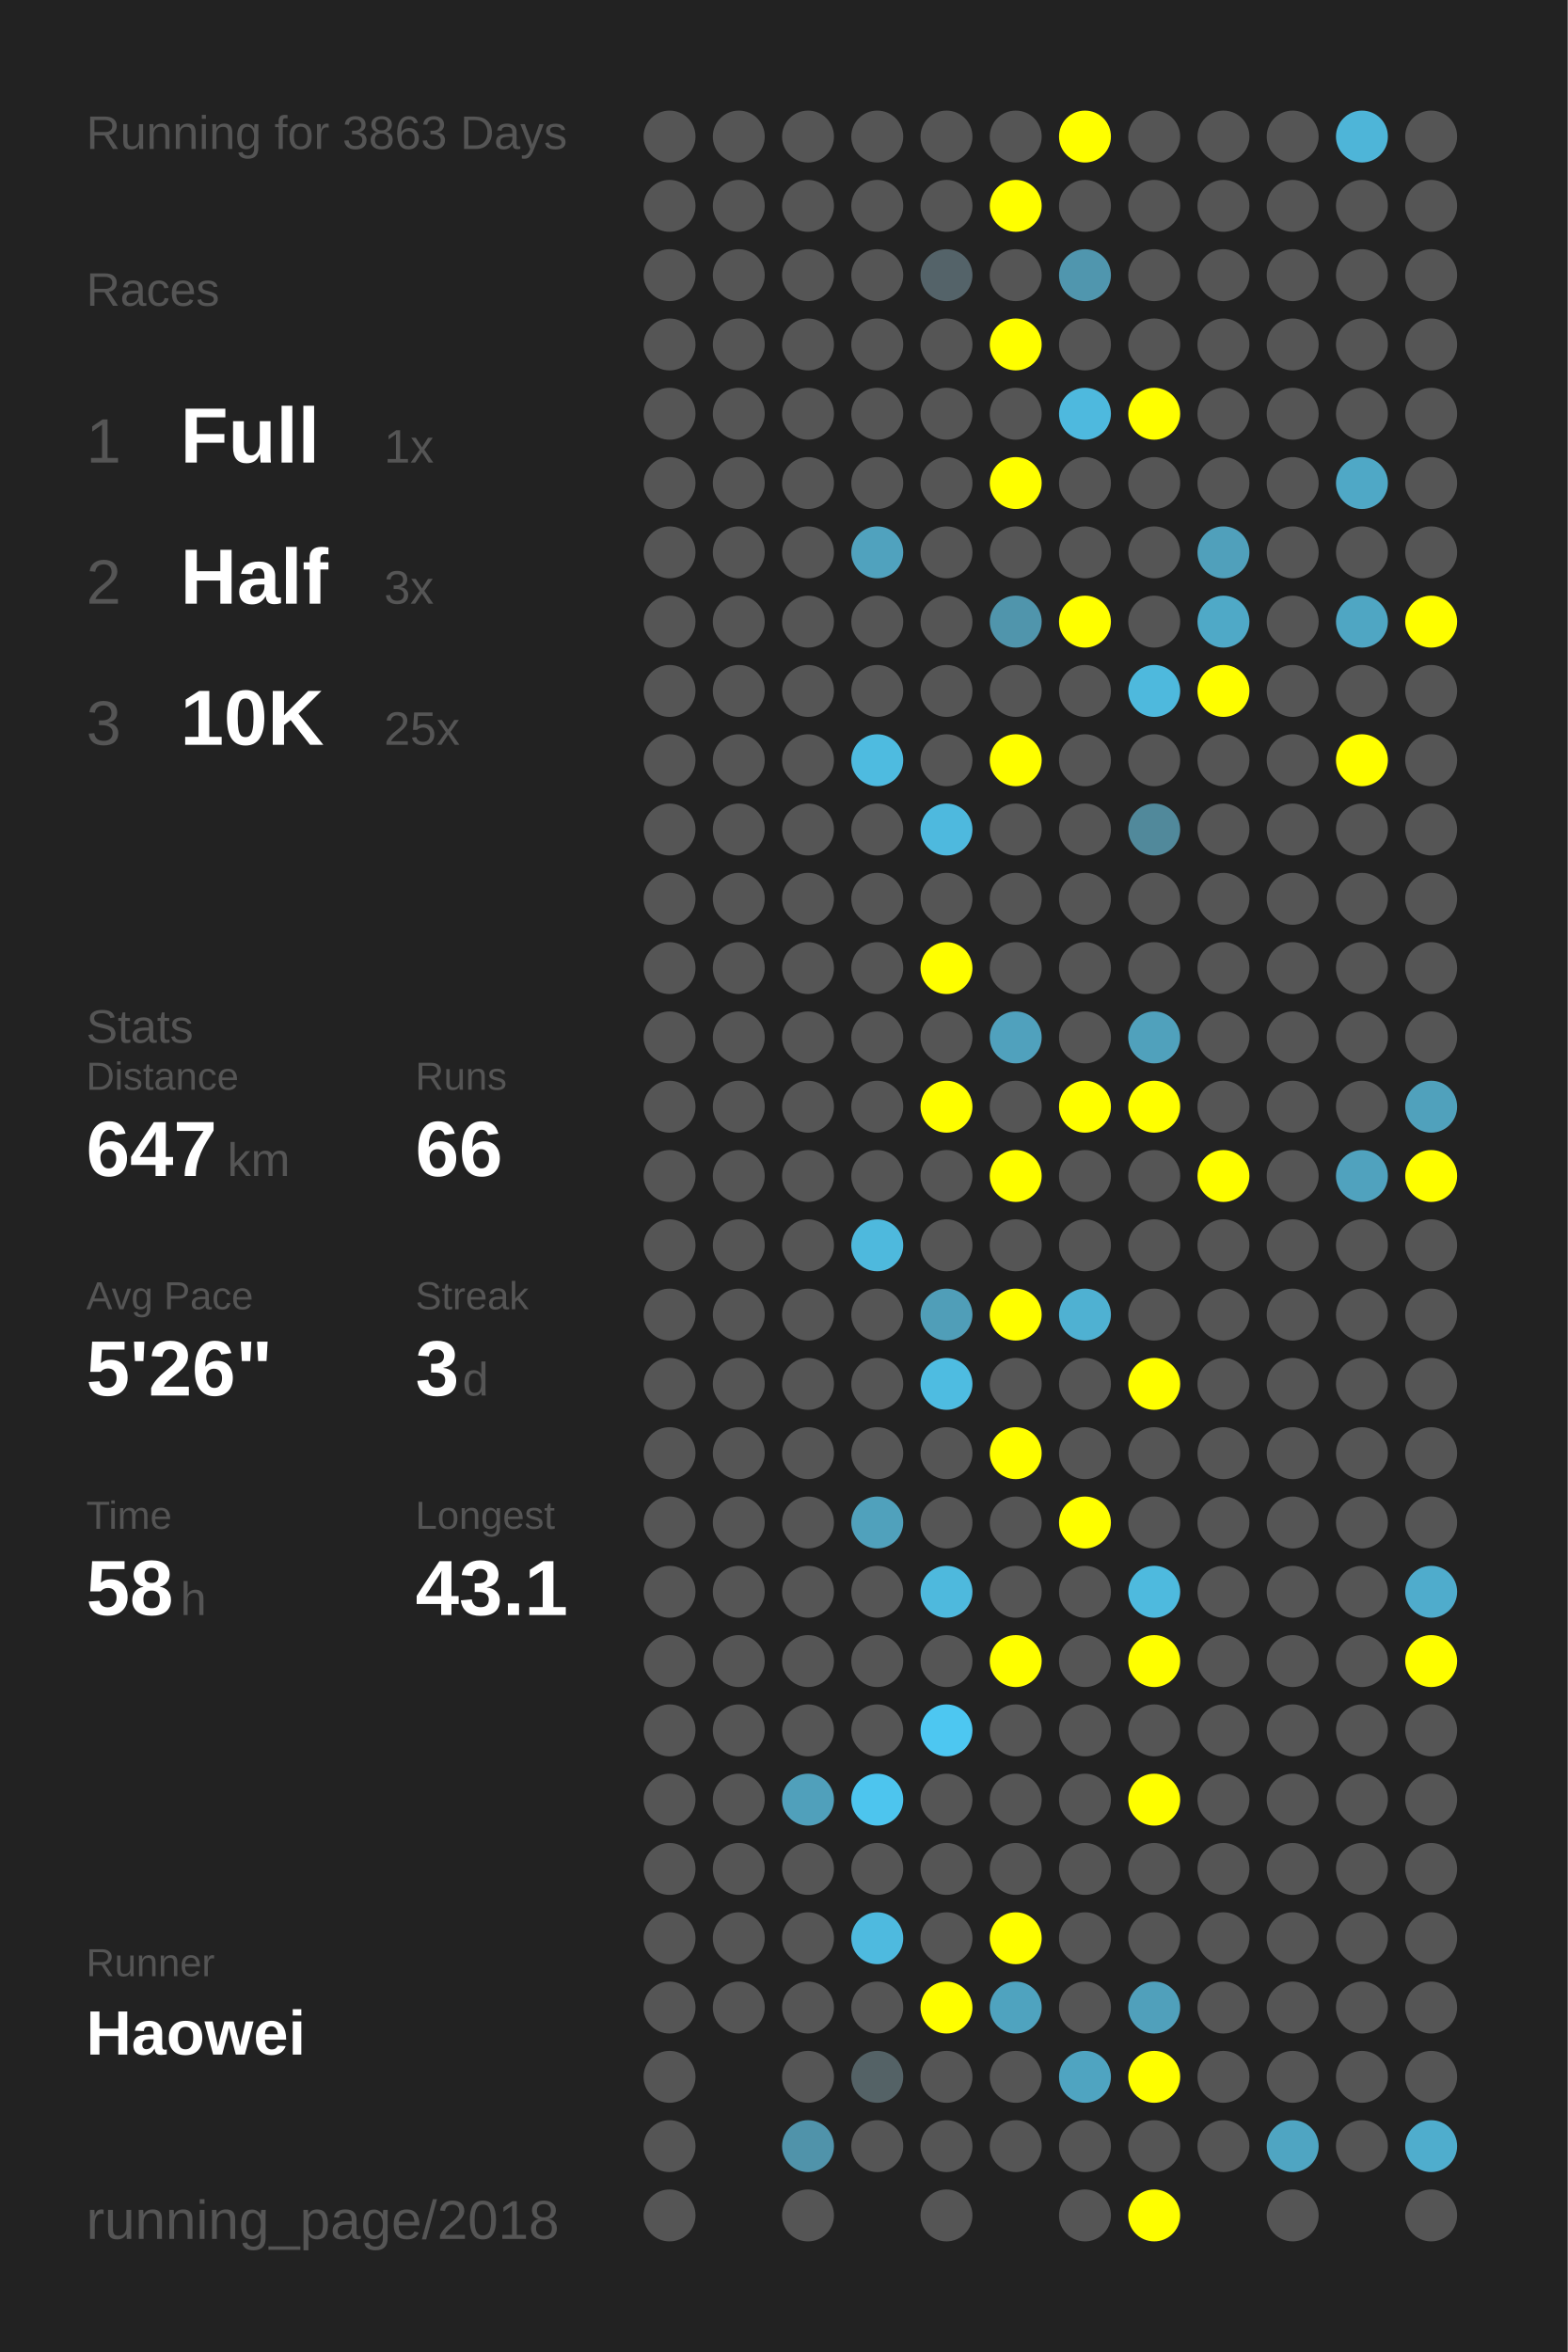
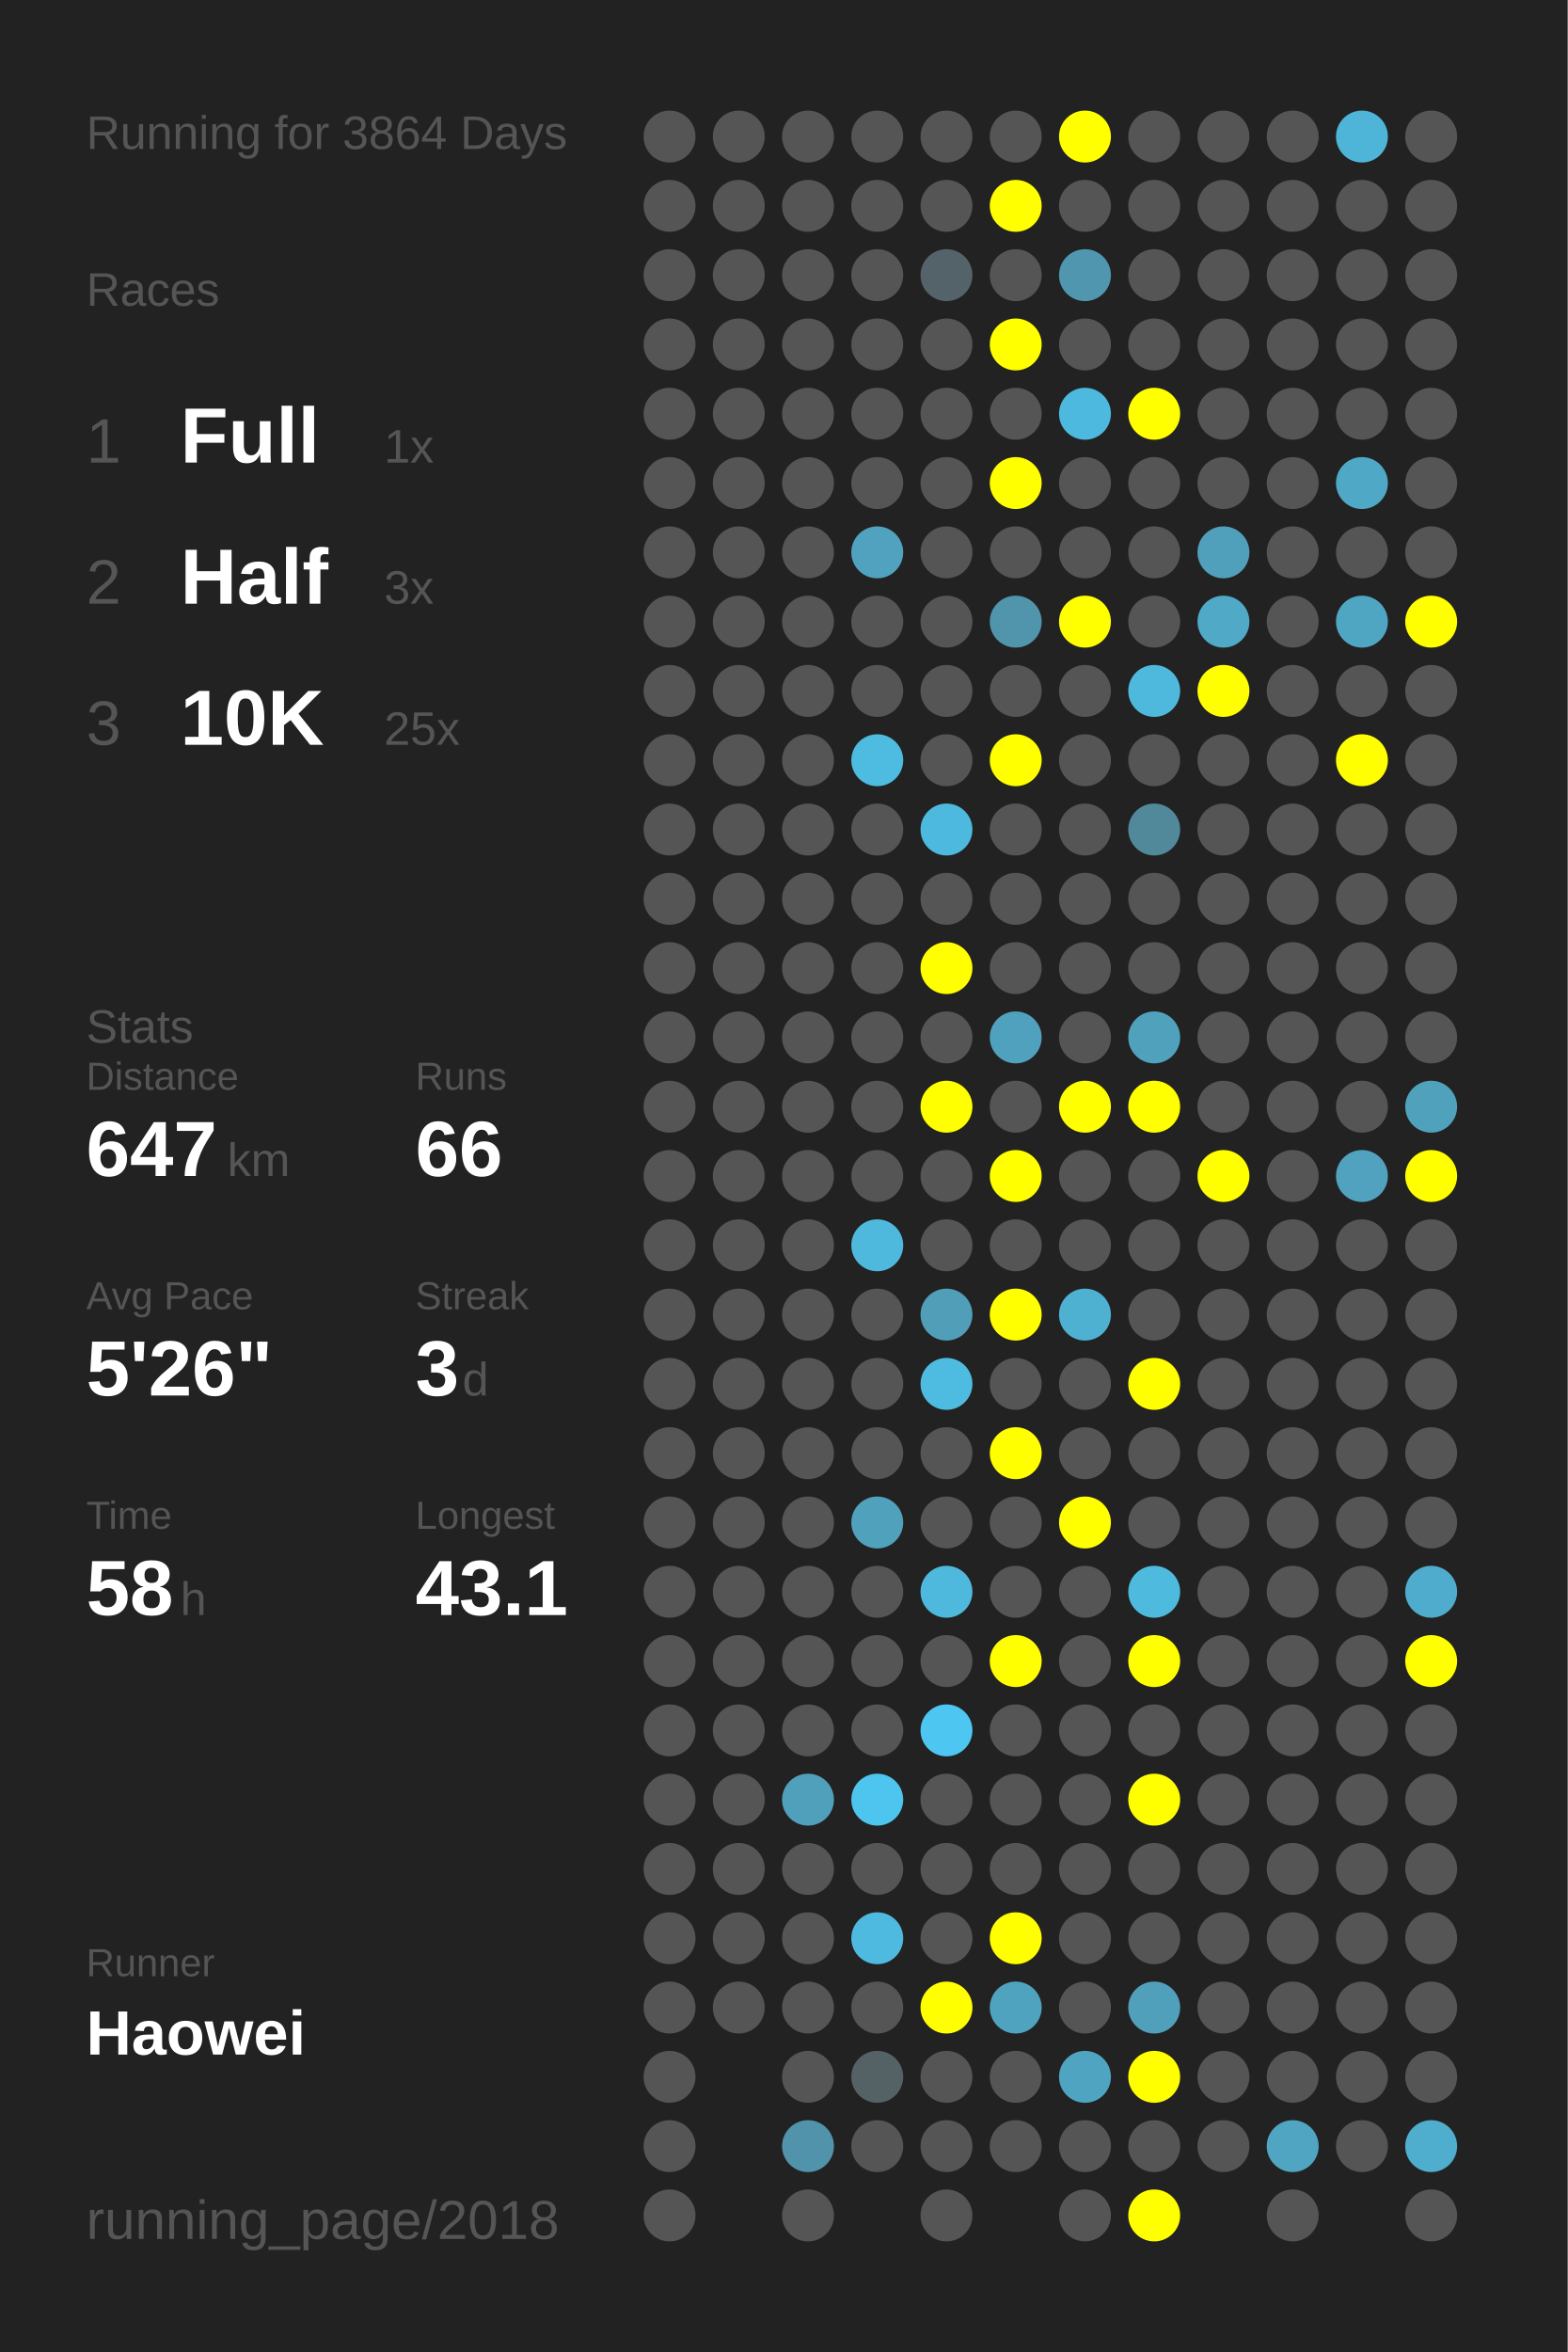
<svg xmlns="http://www.w3.org/2000/svg" baseProfile="full" height="300mm" version="1.1" viewBox="0,0,200,300" width="200mm">
  <defs />
  <rect fill="#222222" height="300" width="200" x="0" y="0" />
-   <text fill="#555555" style="font-size:6px; font-family:Arial;" x="11" y="19">Running for 3863 Days</text>
+   <text fill="#555555" style="font-size:6px; font-family:Arial;" x="11" y="19">Running for 3864 Days</text>
  <text fill="#555555" style="font-size:6px; font-family:Arial;" x="11" y="39">Races</text>
  <text fill="#555555" style="font-size:8px; font-family:Arial;" x="11" y="59">1</text>
  <text fill="#FFFFFF" style="font-size:10px; font-family:Arial; font-weight:bold;" x="23" y="59">Full</text>
  <text fill="#555555" style="font-size:6px; font-family:Arial;" x="49" y="59">1x</text>
  <text fill="#555555" style="font-size:8px; font-family:Arial;" x="11" y="77">2</text>
  <text fill="#FFFFFF" style="font-size:10px; font-family:Arial; font-weight:bold;" x="23" y="77">Half</text>
  <text fill="#555555" style="font-size:6px; font-family:Arial;" x="49" y="77">3x</text>
  <text fill="#555555" style="font-size:8px; font-family:Arial;" x="11" y="95">3</text>
  <text fill="#FFFFFF" style="font-size:10px; font-family:Arial; font-weight:bold;" x="23" y="95">10K</text>
  <text fill="#555555" style="font-size:6px; font-family:Arial;" x="49" y="95">25x</text>
  <text fill="#555555" style="font-size:6px; font-family:Arial;" x="11" y="133">Stats</text>
  <text fill="#555555" style="font-size:5px; font-family:Arial;" x="11" y="139">Distance</text>
  <text fill="#FFFFFF" style="font-size:10px; font-family:Arial; font-weight:bold;" x="11" y="150">647</text>
  <text fill="#555555" style="font-size:6px; font-family:Arial;" x="29" y="150">km</text>
  <text fill="#555555" style="font-size:5px; font-family:Arial;" x="53" y="139">Runs</text>
  <text fill="#FFFFFF" style="font-size:10px; font-family:Arial; font-weight:bold;" x="53" y="150">66</text>
  <text fill="#555555" style="font-size:5px; font-family:Arial;" x="11" y="167">Avg Pace</text>
  <text fill="#FFFFFF" style="font-size:10px; font-family:Arial; font-weight:bold;" x="11" y="178">5'26"</text>
  <text fill="#555555" style="font-size:5px; font-family:Arial;" x="53" y="167">Streak</text>
  <text fill="#FFFFFF" style="font-size:10px; font-family:Arial; font-weight:bold;" x="53" y="178">3</text>
  <text fill="#555555" style="font-size:6px; font-family:Arial;" x="59" y="178">d</text>
  <text fill="#555555" style="font-size:5px; font-family:Arial;" x="11" y="195">Time</text>
  <text fill="#FFFFFF" style="font-size:10px; font-family:Arial; font-weight:bold;" x="11" y="206">58</text>
  <text fill="#555555" style="font-size:6px; font-family:Arial;" x="23" y="206">h</text>
  <text fill="#555555" style="font-size:5px; font-family:Arial;" x="53" y="195">Longest</text>
  <text fill="#FFFFFF" style="font-size:10px; font-family:Arial; font-weight:bold;" x="53" y="206">43.1</text>
  <text fill="#555555" style="font-size:5px; font-family:Arial;" x="11" y="252.065">Runner</text>
  <text fill="#FFFFFF" style="font-size:8px; font-family:Arial; font-weight:bold;" x="11" y="262.065">Haowei</text>
  <text fill="#555555" style="font-size:7px; font-family:Arial;" x="11" y="285.581">running_page/2018</text>
  <circle cx="85.417" cy="17.419" fill="#555555" r="3.312" />
  <circle cx="85.417" cy="26.258" fill="#555555" r="3.312" />
  <circle cx="85.417" cy="35.097" fill="#555555" r="3.312" />
  <circle cx="85.417" cy="43.935" fill="#555555" r="3.312" />
  <circle cx="85.417" cy="52.774" fill="#555555" r="3.312" />
  <circle cx="85.417" cy="61.613" fill="#555555" r="3.312" />
  <circle cx="85.417" cy="70.452" fill="#555555" r="3.312" />
  <circle cx="85.417" cy="79.29" fill="#555555" r="3.312" />
  <circle cx="85.417" cy="88.129" fill="#555555" r="3.312" />
  <circle cx="85.417" cy="96.968" fill="#555555" r="3.312" />
  <circle cx="85.417" cy="105.806" fill="#555555" r="3.312" />
  <circle cx="85.417" cy="114.645" fill="#555555" r="3.312" />
  <circle cx="85.417" cy="123.484" fill="#555555" r="3.312" />
  <circle cx="85.417" cy="132.323" fill="#555555" r="3.312" />
  <circle cx="85.417" cy="141.161" fill="#555555" r="3.312" />
  <circle cx="85.417" cy="150" fill="#555555" r="3.312" />
  <circle cx="85.417" cy="158.839" fill="#555555" r="3.312" />
  <circle cx="85.417" cy="167.677" fill="#555555" r="3.312" />
  <circle cx="85.417" cy="176.516" fill="#555555" r="3.312" />
  <circle cx="85.417" cy="185.355" fill="#555555" r="3.312" />
  <circle cx="85.417" cy="194.194" fill="#555555" r="3.312" />
  <circle cx="85.417" cy="203.032" fill="#555555" r="3.312" />
  <circle cx="85.417" cy="211.871" fill="#555555" r="3.312" />
  <circle cx="85.417" cy="220.71" fill="#555555" r="3.312" />
  <circle cx="85.417" cy="229.548" fill="#555555" r="3.312" />
  <circle cx="85.417" cy="238.387" fill="#555555" r="3.312" />
  <circle cx="85.417" cy="247.226" fill="#555555" r="3.312" />
  <circle cx="85.417" cy="256.065" fill="#555555" r="3.312" />
  <circle cx="85.417" cy="264.903" fill="#555555" r="3.312" />
  <circle cx="85.417" cy="273.742" fill="#555555" r="3.312" />
  <circle cx="85.417" cy="282.581" fill="#555555" r="3.312" />
  <circle cx="94.25" cy="17.419" fill="#555555" r="3.312" />
  <circle cx="94.25" cy="26.258" fill="#555555" r="3.312" />
  <circle cx="94.25" cy="35.097" fill="#555555" r="3.312" />
  <circle cx="94.25" cy="43.935" fill="#555555" r="3.312" />
  <circle cx="94.25" cy="52.774" fill="#555555" r="3.312" />
  <circle cx="94.25" cy="61.613" fill="#555555" r="3.312" />
  <circle cx="94.25" cy="70.452" fill="#555555" r="3.312" />
  <circle cx="94.25" cy="79.29" fill="#555555" r="3.312" />
  <circle cx="94.25" cy="88.129" fill="#555555" r="3.312" />
  <circle cx="94.25" cy="96.968" fill="#555555" r="3.312" />
  <circle cx="94.25" cy="105.806" fill="#555555" r="3.312" />
  <circle cx="94.25" cy="114.645" fill="#555555" r="3.312" />
  <circle cx="94.25" cy="123.484" fill="#555555" r="3.312" />
  <circle cx="94.25" cy="132.323" fill="#555555" r="3.312" />
  <circle cx="94.25" cy="141.161" fill="#555555" r="3.312" />
  <circle cx="94.25" cy="150" fill="#555555" r="3.312" />
  <circle cx="94.25" cy="158.839" fill="#555555" r="3.312" />
  <circle cx="94.25" cy="167.677" fill="#555555" r="3.312" />
  <circle cx="94.25" cy="176.516" fill="#555555" r="3.312" />
  <circle cx="94.25" cy="185.355" fill="#555555" r="3.312" />
  <circle cx="94.25" cy="194.194" fill="#555555" r="3.312" />
  <circle cx="94.25" cy="203.032" fill="#555555" r="3.312" />
  <circle cx="94.25" cy="211.871" fill="#555555" r="3.312" />
  <circle cx="94.25" cy="220.71" fill="#555555" r="3.312" />
  <circle cx="94.25" cy="229.548" fill="#555555" r="3.312" />
  <circle cx="94.25" cy="238.387" fill="#555555" r="3.312" />
  <circle cx="94.25" cy="247.226" fill="#555555" r="3.312" />
  <circle cx="94.25" cy="256.065" fill="#555555" r="3.312" />
  <circle cx="103.083" cy="17.419" fill="#555555" r="3.312" />
  <circle cx="103.083" cy="26.258" fill="#555555" r="3.312" />
  <circle cx="103.083" cy="35.097" fill="#555555" r="3.312" />
  <circle cx="103.083" cy="43.935" fill="#555555" r="3.312" />
  <circle cx="103.083" cy="52.774" fill="#555555" r="3.312" />
  <circle cx="103.083" cy="61.613" fill="#555555" r="3.312" />
  <circle cx="103.083" cy="70.452" fill="#555555" r="3.312" />
  <circle cx="103.083" cy="79.29" fill="#555555" r="3.312" />
  <circle cx="103.083" cy="88.129" fill="#555555" r="3.312" />
  <circle cx="103.083" cy="96.968" fill="#555555" r="3.312" />
  <circle cx="103.083" cy="105.806" fill="#555555" r="3.312" />
  <circle cx="103.083" cy="114.645" fill="#555555" r="3.312" />
  <circle cx="103.083" cy="123.484" fill="#555555" r="3.312" />
  <circle cx="103.083" cy="132.323" fill="#555555" r="3.312" />
  <circle cx="103.083" cy="141.161" fill="#555555" r="3.312" />
  <circle cx="103.083" cy="150" fill="#555555" r="3.312" />
  <circle cx="103.083" cy="158.839" fill="#555555" r="3.312" />
  <circle cx="103.083" cy="167.677" fill="#555555" r="3.312" />
  <circle cx="103.083" cy="176.516" fill="#555555" r="3.312" />
  <circle cx="103.083" cy="185.355" fill="#555555" r="3.312" />
  <circle cx="103.083" cy="194.194" fill="#555555" r="3.312" />
  <circle cx="103.083" cy="203.032" fill="#555555" r="3.312" />
  <circle cx="103.083" cy="211.871" fill="#555555" r="3.312" />
  <circle cx="103.083" cy="220.71" fill="#555555" r="3.312" />
  <circle cx="103.083" cy="229.548" fill="#50a0bb" r="3.312" />
  <circle cx="103.083" cy="238.387" fill="#555555" r="3.312" />
  <circle cx="103.083" cy="247.226" fill="#555555" r="3.312" />
  <circle cx="103.083" cy="256.065" fill="#555555" r="3.312" />
  <circle cx="103.083" cy="264.903" fill="#555555" r="3.312" />
  <circle cx="103.083" cy="273.742" fill="#5093aa" r="3.312" />
  <circle cx="103.083" cy="282.581" fill="#555555" r="3.312" />
  <circle cx="111.917" cy="17.419" fill="#555555" r="3.312" />
  <circle cx="111.917" cy="26.258" fill="#555555" r="3.312" />
  <circle cx="111.917" cy="35.097" fill="#555555" r="3.312" />
  <circle cx="111.917" cy="43.935" fill="#555555" r="3.312" />
  <circle cx="111.917" cy="52.774" fill="#555555" r="3.312" />
  <circle cx="111.917" cy="61.613" fill="#555555" r="3.312" />
  <circle cx="111.917" cy="70.452" fill="#50a2be" r="3.312" />
  <circle cx="111.917" cy="79.29" fill="#555555" r="3.312" />
  <circle cx="111.917" cy="88.129" fill="#555555" r="3.312" />
  <circle cx="111.917" cy="96.968" fill="#4ebbe0" r="3.312" />
  <circle cx="111.917" cy="105.806" fill="#555555" r="3.312" />
  <circle cx="111.917" cy="114.645" fill="#555555" r="3.312" />
  <circle cx="111.917" cy="123.484" fill="#555555" r="3.312" />
  <circle cx="111.917" cy="132.323" fill="#555555" r="3.312" />
  <circle cx="111.917" cy="141.161" fill="#555555" r="3.312" />
  <circle cx="111.917" cy="150" fill="#555555" r="3.312" />
  <circle cx="111.917" cy="158.839" fill="#4eb9dd" r="3.312" />
  <circle cx="111.917" cy="167.677" fill="#555555" r="3.312" />
  <circle cx="111.917" cy="176.516" fill="#555555" r="3.312" />
  <circle cx="111.917" cy="185.355" fill="#555555" r="3.312" />
  <circle cx="111.917" cy="194.194" fill="#50a1bc" r="3.312" />
  <circle cx="111.917" cy="203.032" fill="#555555" r="3.312" />
  <circle cx="111.917" cy="211.871" fill="#555555" r="3.312" />
  <circle cx="111.917" cy="220.71" fill="#555555" r="3.312" />
  <circle cx="111.917" cy="229.548" fill="#4dc5ee" r="3.312" />
  <circle cx="111.917" cy="238.387" fill="#555555" r="3.312" />
  <circle cx="111.917" cy="247.226" fill="#4ebadf" r="3.312" />
  <circle cx="111.917" cy="256.065" fill="#555555" r="3.312" />
  <circle cx="111.917" cy="264.903" fill="#546266" r="3.312" />
  <circle cx="111.917" cy="273.742" fill="#555555" r="3.312" />
  <circle cx="120.75" cy="17.419" fill="#555555" r="3.312" />
  <circle cx="120.75" cy="26.258" fill="#555555" r="3.312" />
  <circle cx="120.75" cy="35.097" fill="#546369" r="3.312" />
  <circle cx="120.75" cy="43.935" fill="#555555" r="3.312" />
  <circle cx="120.75" cy="52.774" fill="#555555" r="3.312" />
  <circle cx="120.75" cy="61.613" fill="#555555" r="3.312" />
  <circle cx="120.75" cy="70.452" fill="#555555" r="3.312" />
  <circle cx="120.75" cy="79.29" fill="#555555" r="3.312" />
  <circle cx="120.75" cy="88.129" fill="#555555" r="3.312" />
  <circle cx="120.75" cy="96.968" fill="#555555" r="3.312" />
  <circle cx="120.75" cy="105.806" fill="#4eb9de" r="3.312" />
  <circle cx="120.75" cy="114.645" fill="#555555" r="3.312" />
  <circle cx="120.75" cy="123.484" fill="#FFFF00" r="3.312" />
  <circle cx="120.75" cy="132.323" fill="#555555" r="3.312" />
  <circle cx="120.75" cy="141.161" fill="#FFFF00" r="3.312" />
  <circle cx="120.75" cy="150" fill="#555555" r="3.312" />
  <circle cx="120.75" cy="158.839" fill="#555555" r="3.312" />
  <circle cx="120.75" cy="167.677" fill="#509eb8" r="3.312" />
  <circle cx="120.75" cy="176.516" fill="#4ebce1" r="3.312" />
  <circle cx="120.75" cy="185.355" fill="#555555" r="3.312" />
  <circle cx="120.75" cy="194.194" fill="#555555" r="3.312" />
  <circle cx="120.75" cy="203.032" fill="#4eb9dd" r="3.312" />
  <circle cx="120.75" cy="211.871" fill="#555555" r="3.312" />
  <circle cx="120.75" cy="220.71" fill="#4dc7f1" r="3.312" />
  <circle cx="120.75" cy="229.548" fill="#555555" r="3.312" />
  <circle cx="120.75" cy="238.387" fill="#555555" r="3.312" />
  <circle cx="120.75" cy="247.226" fill="#555555" r="3.312" />
  <circle cx="120.75" cy="256.065" fill="#FFFF00" r="3.312" />
  <circle cx="120.75" cy="264.903" fill="#555555" r="3.312" />
  <circle cx="120.75" cy="273.742" fill="#555555" r="3.312" />
  <circle cx="120.75" cy="282.581" fill="#555555" r="3.312" />
  <circle cx="129.583" cy="17.419" fill="#555555" r="3.312" />
  <circle cx="129.583" cy="26.258" fill="#FFFF00" r="3.312" />
  <circle cx="129.583" cy="35.097" fill="#555555" r="3.312" />
  <circle cx="129.583" cy="43.935" fill="#FFFF00" r="3.312" />
  <circle cx="129.583" cy="52.774" fill="#555555" r="3.312" />
  <circle cx="129.583" cy="61.613" fill="#FFFF00" r="3.312" />
  <circle cx="129.583" cy="70.452" fill="#555555" r="3.312" />
  <circle cx="129.583" cy="79.29" fill="#5095ac" r="3.312" />
  <circle cx="129.583" cy="88.129" fill="#555555" r="3.312" />
  <circle cx="129.583" cy="96.968" fill="#FFFF00" r="3.312" />
  <circle cx="129.583" cy="105.806" fill="#555555" r="3.312" />
  <circle cx="129.583" cy="114.645" fill="#555555" r="3.312" />
  <circle cx="129.583" cy="123.484" fill="#555555" r="3.312" />
  <circle cx="129.583" cy="132.323" fill="#50a1bd" r="3.312" />
  <circle cx="129.583" cy="141.161" fill="#555555" r="3.312" />
  <circle cx="129.583" cy="150" fill="#FFFF00" r="3.312" />
  <circle cx="129.583" cy="158.839" fill="#555555" r="3.312" />
  <circle cx="129.583" cy="167.677" fill="#FFFF00" r="3.312" />
  <circle cx="129.583" cy="176.516" fill="#555555" r="3.312" />
  <circle cx="129.583" cy="185.355" fill="#FFFF00" r="3.312" />
  <circle cx="129.583" cy="194.194" fill="#555555" r="3.312" />
  <circle cx="129.583" cy="203.032" fill="#555555" r="3.312" />
  <circle cx="129.583" cy="211.871" fill="#FFFF00" r="3.312" />
  <circle cx="129.583" cy="220.71" fill="#555555" r="3.312" />
  <circle cx="129.583" cy="229.548" fill="#555555" r="3.312" />
  <circle cx="129.583" cy="238.387" fill="#555555" r="3.312" />
  <circle cx="129.583" cy="247.226" fill="#FFFF00" r="3.312" />
  <circle cx="129.583" cy="256.065" fill="#4fa3bf" r="3.312" />
  <circle cx="129.583" cy="264.903" fill="#555555" r="3.312" />
  <circle cx="129.583" cy="273.742" fill="#555555" r="3.312" />
  <circle cx="138.417" cy="17.419" fill="#FFFF00" r="3.312" />
  <circle cx="138.417" cy="26.258" fill="#555555" r="3.312" />
  <circle cx="138.417" cy="35.097" fill="#5096ae" r="3.312" />
  <circle cx="138.417" cy="43.935" fill="#555555" r="3.312" />
  <circle cx="138.417" cy="52.774" fill="#4eb9de" r="3.312" />
  <circle cx="138.417" cy="61.613" fill="#555555" r="3.312" />
  <circle cx="138.417" cy="70.452" fill="#555555" r="3.312" />
  <circle cx="138.417" cy="79.29" fill="#FFFF00" r="3.312" />
  <circle cx="138.417" cy="88.129" fill="#555555" r="3.312" />
  <circle cx="138.417" cy="96.968" fill="#555555" r="3.312" />
  <circle cx="138.417" cy="105.806" fill="#555555" r="3.312" />
  <circle cx="138.417" cy="114.645" fill="#555555" r="3.312" />
  <circle cx="138.417" cy="123.484" fill="#555555" r="3.312" />
  <circle cx="138.417" cy="132.323" fill="#555555" r="3.312" />
  <circle cx="138.417" cy="141.161" fill="#FFFF00" r="3.312" />
  <circle cx="138.417" cy="150" fill="#555555" r="3.312" />
  <circle cx="138.417" cy="158.839" fill="#555555" r="3.312" />
  <circle cx="138.417" cy="167.677" fill="#4fb1d2" r="3.312" />
  <circle cx="138.417" cy="176.516" fill="#555555" r="3.312" />
  <circle cx="138.417" cy="185.355" fill="#555555" r="3.312" />
  <circle cx="138.417" cy="194.194" fill="#FFFF00" r="3.312" />
  <circle cx="138.417" cy="203.032" fill="#555555" r="3.312" />
  <circle cx="138.417" cy="211.871" fill="#555555" r="3.312" />
  <circle cx="138.417" cy="220.71" fill="#555555" r="3.312" />
  <circle cx="138.417" cy="229.548" fill="#555555" r="3.312" />
  <circle cx="138.417" cy="238.387" fill="#555555" r="3.312" />
  <circle cx="138.417" cy="247.226" fill="#555555" r="3.312" />
  <circle cx="138.417" cy="256.065" fill="#555555" r="3.312" />
  <circle cx="138.417" cy="264.903" fill="#4fa4c1" r="3.312" />
  <circle cx="138.417" cy="273.742" fill="#555555" r="3.312" />
  <circle cx="138.417" cy="282.581" fill="#555555" r="3.312" />
  <circle cx="147.25" cy="17.419" fill="#555555" r="3.312" />
  <circle cx="147.25" cy="26.258" fill="#555555" r="3.312" />
  <circle cx="147.25" cy="35.097" fill="#555555" r="3.312" />
  <circle cx="147.25" cy="43.935" fill="#555555" r="3.312" />
  <circle cx="147.25" cy="52.774" fill="#FFFF00" r="3.312" />
  <circle cx="147.25" cy="61.613" fill="#555555" r="3.312" />
  <circle cx="147.25" cy="70.452" fill="#555555" r="3.312" />
  <circle cx="147.25" cy="79.29" fill="#555555" r="3.312" />
  <circle cx="147.25" cy="88.129" fill="#4eb9dd" r="3.312" />
  <circle cx="147.25" cy="96.968" fill="#555555" r="3.312" />
  <circle cx="147.25" cy="105.806" fill="#51899b" r="3.312" />
  <circle cx="147.25" cy="114.645" fill="#555555" r="3.312" />
  <circle cx="147.25" cy="123.484" fill="#555555" r="3.312" />
  <circle cx="147.25" cy="132.323" fill="#50a1bc" r="3.312" />
  <circle cx="147.25" cy="141.161" fill="#FFFF00" r="3.312" />
  <circle cx="147.25" cy="150" fill="#555555" r="3.312" />
  <circle cx="147.25" cy="158.839" fill="#555555" r="3.312" />
  <circle cx="147.25" cy="167.677" fill="#555555" r="3.312" />
  <circle cx="147.25" cy="176.516" fill="#FFFF00" r="3.312" />
  <circle cx="147.25" cy="185.355" fill="#555555" r="3.312" />
  <circle cx="147.25" cy="194.194" fill="#555555" r="3.312" />
  <circle cx="147.25" cy="203.032" fill="#4ebade" r="3.312" />
  <circle cx="147.25" cy="211.871" fill="#FFFF00" r="3.312" />
  <circle cx="147.25" cy="220.71" fill="#555555" r="3.312" />
  <circle cx="147.25" cy="229.548" fill="#FFFF00" r="3.312" />
  <circle cx="147.25" cy="238.387" fill="#555555" r="3.312" />
  <circle cx="147.25" cy="247.226" fill="#555555" r="3.312" />
  <circle cx="147.25" cy="256.065" fill="#50a0bb" r="3.312" />
  <circle cx="147.25" cy="264.903" fill="#FFFF00" r="3.312" />
  <circle cx="147.25" cy="273.742" fill="#555555" r="3.312" />
  <circle cx="147.25" cy="282.581" fill="#FFFF00" r="3.312" />
  <circle cx="156.083" cy="17.419" fill="#555555" r="3.312" />
  <circle cx="156.083" cy="26.258" fill="#555555" r="3.312" />
  <circle cx="156.083" cy="35.097" fill="#555555" r="3.312" />
  <circle cx="156.083" cy="43.935" fill="#555555" r="3.312" />
  <circle cx="156.083" cy="52.774" fill="#555555" r="3.312" />
  <circle cx="156.083" cy="61.613" fill="#555555" r="3.312" />
  <circle cx="156.083" cy="70.452" fill="#50a0bb" r="3.312" />
  <circle cx="156.083" cy="79.29" fill="#4fa9c7" r="3.312" />
  <circle cx="156.083" cy="88.129" fill="#FFFF00" r="3.312" />
  <circle cx="156.083" cy="96.968" fill="#555555" r="3.312" />
  <circle cx="156.083" cy="105.806" fill="#555555" r="3.312" />
  <circle cx="156.083" cy="114.645" fill="#555555" r="3.312" />
  <circle cx="156.083" cy="123.484" fill="#555555" r="3.312" />
  <circle cx="156.083" cy="132.323" fill="#555555" r="3.312" />
  <circle cx="156.083" cy="141.161" fill="#555555" r="3.312" />
  <circle cx="156.083" cy="150" fill="#FFFF00" r="3.312" />
  <circle cx="156.083" cy="158.839" fill="#555555" r="3.312" />
  <circle cx="156.083" cy="167.677" fill="#555555" r="3.312" />
  <circle cx="156.083" cy="176.516" fill="#555555" r="3.312" />
  <circle cx="156.083" cy="185.355" fill="#555555" r="3.312" />
  <circle cx="156.083" cy="194.194" fill="#555555" r="3.312" />
  <circle cx="156.083" cy="203.032" fill="#555555" r="3.312" />
  <circle cx="156.083" cy="211.871" fill="#555555" r="3.312" />
  <circle cx="156.083" cy="220.71" fill="#555555" r="3.312" />
  <circle cx="156.083" cy="229.548" fill="#555555" r="3.312" />
  <circle cx="156.083" cy="238.387" fill="#555555" r="3.312" />
  <circle cx="156.083" cy="247.226" fill="#555555" r="3.312" />
  <circle cx="156.083" cy="256.065" fill="#555555" r="3.312" />
  <circle cx="156.083" cy="264.903" fill="#555555" r="3.312" />
  <circle cx="156.083" cy="273.742" fill="#555555" r="3.312" />
  <circle cx="164.917" cy="17.419" fill="#555555" r="3.312" />
  <circle cx="164.917" cy="26.258" fill="#555555" r="3.312" />
  <circle cx="164.917" cy="35.097" fill="#555555" r="3.312" />
  <circle cx="164.917" cy="43.935" fill="#555555" r="3.312" />
  <circle cx="164.917" cy="52.774" fill="#555555" r="3.312" />
  <circle cx="164.917" cy="61.613" fill="#555555" r="3.312" />
  <circle cx="164.917" cy="70.452" fill="#555555" r="3.312" />
  <circle cx="164.917" cy="79.29" fill="#555555" r="3.312" />
  <circle cx="164.917" cy="88.129" fill="#555555" r="3.312" />
  <circle cx="164.917" cy="96.968" fill="#555555" r="3.312" />
  <circle cx="164.917" cy="105.806" fill="#555555" r="3.312" />
  <circle cx="164.917" cy="114.645" fill="#555555" r="3.312" />
  <circle cx="164.917" cy="123.484" fill="#555555" r="3.312" />
  <circle cx="164.917" cy="132.323" fill="#555555" r="3.312" />
  <circle cx="164.917" cy="141.161" fill="#555555" r="3.312" />
  <circle cx="164.917" cy="150" fill="#555555" r="3.312" />
  <circle cx="164.917" cy="158.839" fill="#555555" r="3.312" />
  <circle cx="164.917" cy="167.677" fill="#555555" r="3.312" />
  <circle cx="164.917" cy="176.516" fill="#555555" r="3.312" />
  <circle cx="164.917" cy="185.355" fill="#555555" r="3.312" />
  <circle cx="164.917" cy="194.194" fill="#555555" r="3.312" />
  <circle cx="164.917" cy="203.032" fill="#555555" r="3.312" />
  <circle cx="164.917" cy="211.871" fill="#555555" r="3.312" />
  <circle cx="164.917" cy="220.71" fill="#555555" r="3.312" />
  <circle cx="164.917" cy="229.548" fill="#555555" r="3.312" />
  <circle cx="164.917" cy="238.387" fill="#555555" r="3.312" />
  <circle cx="164.917" cy="247.226" fill="#555555" r="3.312" />
  <circle cx="164.917" cy="256.065" fill="#555555" r="3.312" />
  <circle cx="164.917" cy="264.903" fill="#555555" r="3.312" />
  <circle cx="164.917" cy="273.742" fill="#4fa5c2" r="3.312" />
  <circle cx="164.917" cy="282.581" fill="#555555" r="3.312" />
  <circle cx="173.75" cy="17.419" fill="#4eb5d8" r="3.312" />
  <circle cx="173.75" cy="26.258" fill="#555555" r="3.312" />
  <circle cx="173.75" cy="35.097" fill="#555555" r="3.312" />
  <circle cx="173.75" cy="43.935" fill="#555555" r="3.312" />
  <circle cx="173.75" cy="52.774" fill="#555555" r="3.312" />
  <circle cx="173.75" cy="61.613" fill="#4fa8c6" r="3.312" />
  <circle cx="173.75" cy="70.452" fill="#555555" r="3.312" />
  <circle cx="173.75" cy="79.29" fill="#4fa6c3" r="3.312" />
  <circle cx="173.75" cy="88.129" fill="#555555" r="3.312" />
  <circle cx="173.75" cy="96.968" fill="#FFFF00" r="3.312" />
  <circle cx="173.75" cy="105.806" fill="#555555" r="3.312" />
  <circle cx="173.75" cy="114.645" fill="#555555" r="3.312" />
  <circle cx="173.75" cy="123.484" fill="#555555" r="3.312" />
  <circle cx="173.75" cy="132.323" fill="#555555" r="3.312" />
  <circle cx="173.75" cy="141.161" fill="#555555" r="3.312" />
  <circle cx="173.75" cy="150" fill="#50a2be" r="3.312" />
  <circle cx="173.75" cy="158.839" fill="#555555" r="3.312" />
  <circle cx="173.75" cy="167.677" fill="#555555" r="3.312" />
  <circle cx="173.75" cy="176.516" fill="#555555" r="3.312" />
  <circle cx="173.75" cy="185.355" fill="#555555" r="3.312" />
  <circle cx="173.75" cy="194.194" fill="#555555" r="3.312" />
  <circle cx="173.75" cy="203.032" fill="#555555" r="3.312" />
  <circle cx="173.75" cy="211.871" fill="#555555" r="3.312" />
  <circle cx="173.75" cy="220.71" fill="#555555" r="3.312" />
  <circle cx="173.75" cy="229.548" fill="#555555" r="3.312" />
  <circle cx="173.75" cy="238.387" fill="#555555" r="3.312" />
  <circle cx="173.75" cy="247.226" fill="#555555" r="3.312" />
  <circle cx="173.75" cy="256.065" fill="#555555" r="3.312" />
  <circle cx="173.75" cy="264.903" fill="#555555" r="3.312" />
  <circle cx="173.75" cy="273.742" fill="#555555" r="3.312" />
  <circle cx="182.583" cy="17.419" fill="#555555" r="3.312" />
  <circle cx="182.583" cy="26.258" fill="#555555" r="3.312" />
  <circle cx="182.583" cy="35.097" fill="#555555" r="3.312" />
  <circle cx="182.583" cy="43.935" fill="#555555" r="3.312" />
  <circle cx="182.583" cy="52.774" fill="#555555" r="3.312" />
  <circle cx="182.583" cy="61.613" fill="#555555" r="3.312" />
  <circle cx="182.583" cy="70.452" fill="#555555" r="3.312" />
  <circle cx="182.583" cy="79.29" fill="#FFFF00" r="3.312" />
  <circle cx="182.583" cy="88.129" fill="#555555" r="3.312" />
  <circle cx="182.583" cy="96.968" fill="#555555" r="3.312" />
  <circle cx="182.583" cy="105.806" fill="#555555" r="3.312" />
  <circle cx="182.583" cy="114.645" fill="#555555" r="3.312" />
  <circle cx="182.583" cy="123.484" fill="#555555" r="3.312" />
  <circle cx="182.583" cy="132.323" fill="#555555" r="3.312" />
  <circle cx="182.583" cy="141.161" fill="#50a1bc" r="3.312" />
  <circle cx="182.583" cy="150" fill="#FFFF00" r="3.312" />
  <circle cx="182.583" cy="158.839" fill="#555555" r="3.312" />
  <circle cx="182.583" cy="167.677" fill="#555555" r="3.312" />
  <circle cx="182.583" cy="176.516" fill="#555555" r="3.312" />
  <circle cx="182.583" cy="185.355" fill="#555555" r="3.312" />
  <circle cx="182.583" cy="194.194" fill="#555555" r="3.312" />
  <circle cx="182.583" cy="203.032" fill="#4faccc" r="3.312" />
  <circle cx="182.583" cy="211.871" fill="#FFFF00" r="3.312" />
  <circle cx="182.583" cy="220.71" fill="#555555" r="3.312" />
  <circle cx="182.583" cy="229.548" fill="#555555" r="3.312" />
  <circle cx="182.583" cy="238.387" fill="#555555" r="3.312" />
  <circle cx="182.583" cy="247.226" fill="#555555" r="3.312" />
  <circle cx="182.583" cy="256.065" fill="#555555" r="3.312" />
  <circle cx="182.583" cy="264.903" fill="#555555" r="3.312" />
  <circle cx="182.583" cy="273.742" fill="#4fadcd" r="3.312" />
  <circle cx="182.583" cy="282.581" fill="#555555" r="3.312" />
</svg>
